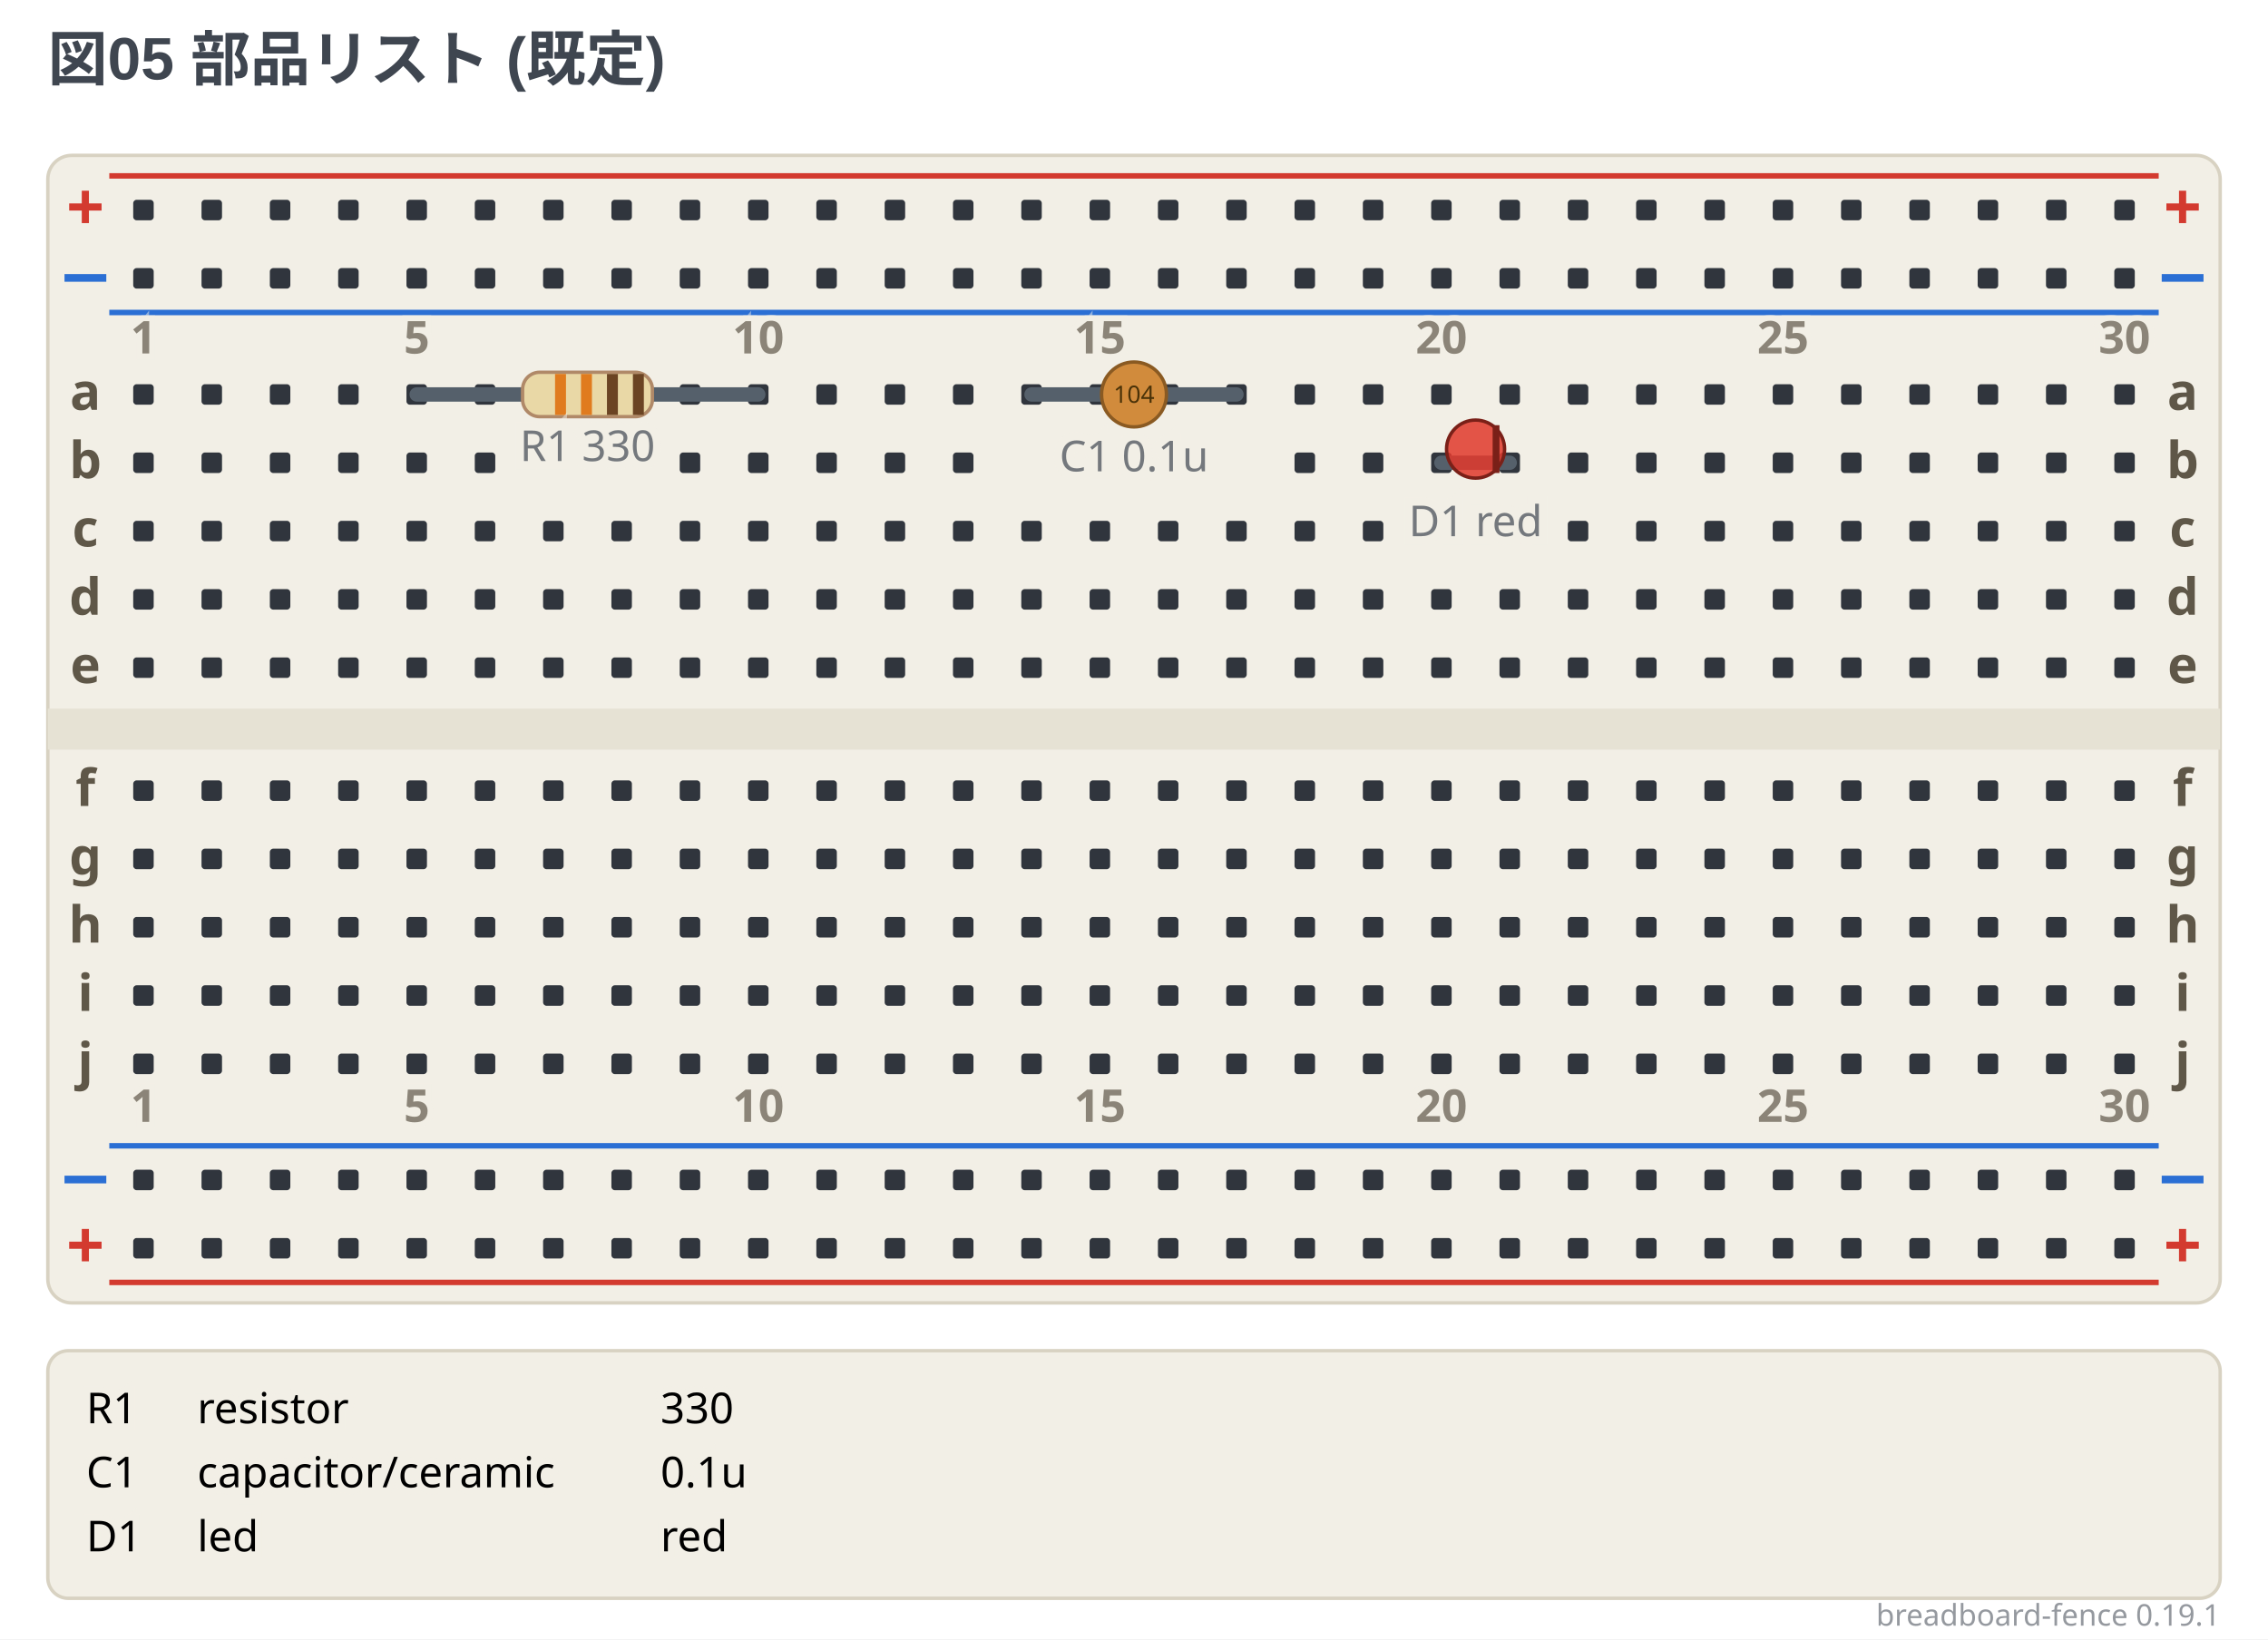
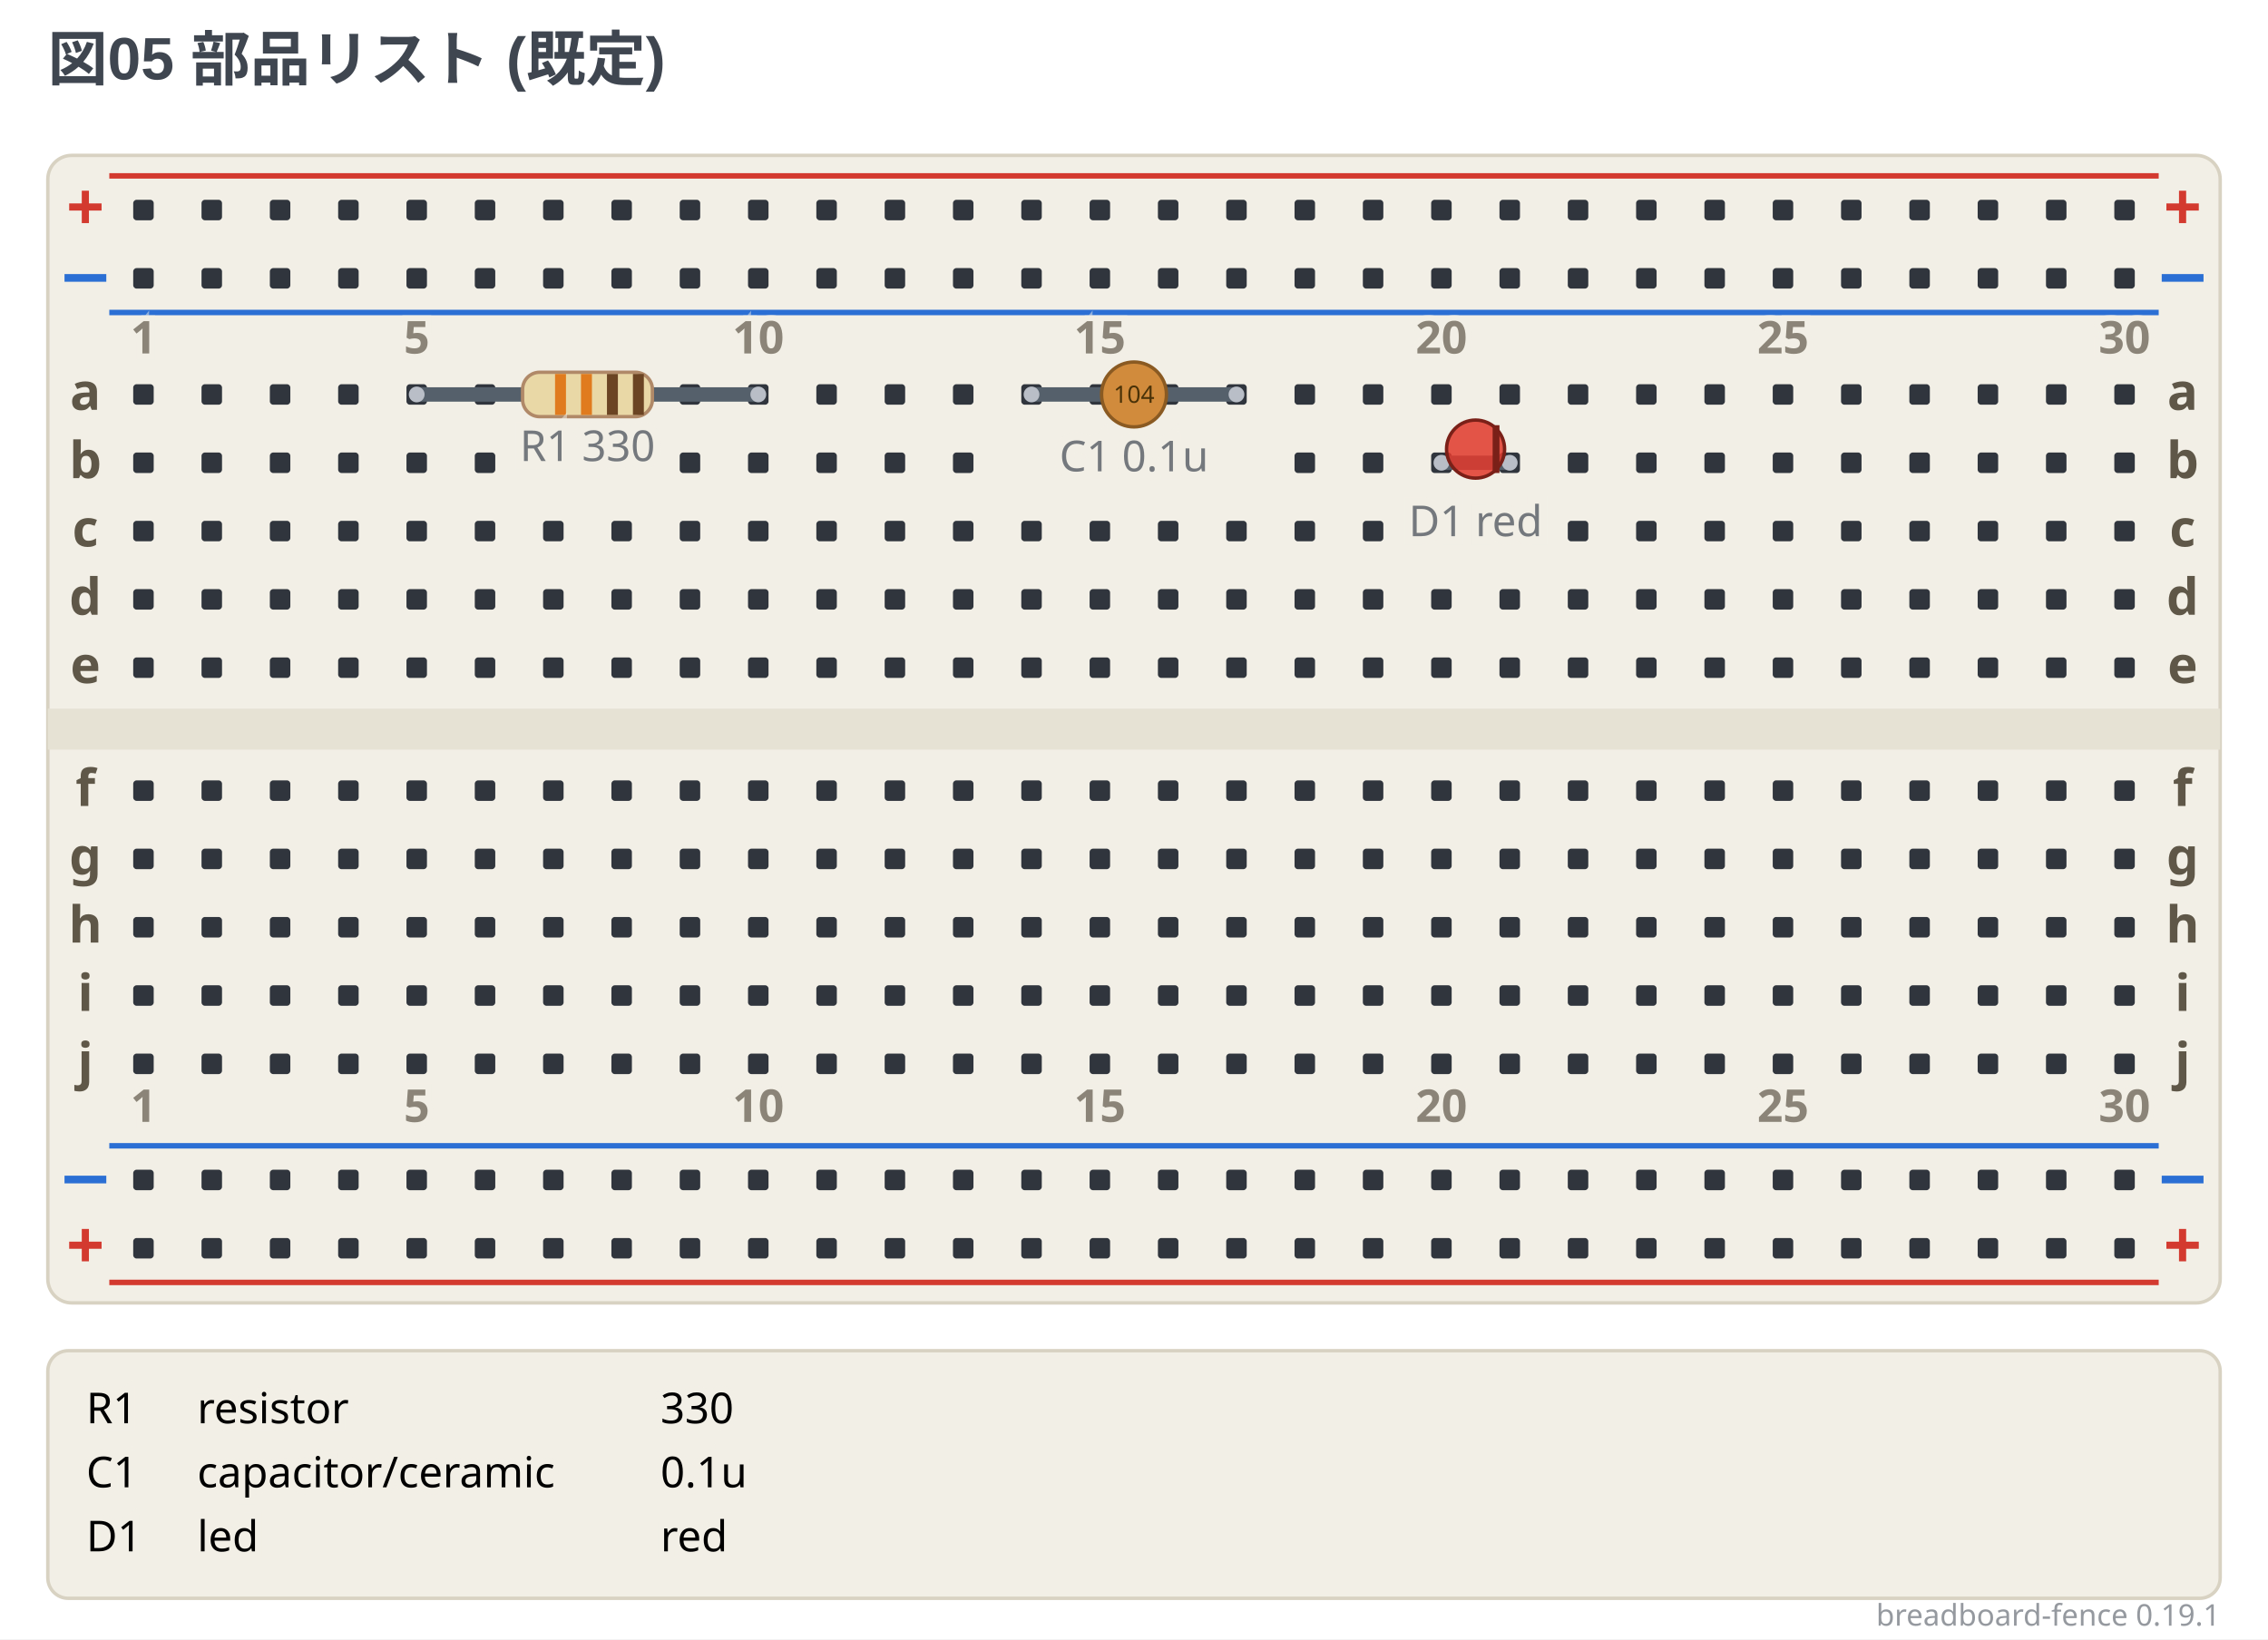
<svg xmlns="http://www.w3.org/2000/svg" width="664" height="480" viewBox="0 0 664 480" data-breadboard-fence="0.19.1" role="img">
  <rect x="0" y="0" width="664" height="480" fill="#ffffff" />
  <g>
    <text x="14" y="23.5" text-anchor="start" font-family="'Segoe UI', 'Helvetica Neue', Arial, 'Noto Sans', 'Hiragino Sans', 'Yu Gothic UI', 'Noto Sans CJK JP', sans-serif" font-size="17.5" font-weight="700" fill="#3f4650">図05 部品リスト (既定)</text>
  </g>
  <g transform="translate(0 31.5)">
    <rect x="14" y="14" width="636" height="336" rx="7" fill="#f2efe6" stroke="#d8d2c2" />
    <rect x="14" y="176" width="636" height="12" fill="#e6e2d4" />
    <line x1="32" y1="20" x2="632" y2="20" stroke="#d33a2f" stroke-width="1.6" />
    <text x="25" y="36" text-anchor="middle" font-family="ui-sans-serif, system-ui, sans-serif" font-size="19.55" font-weight="700" fill="#d33a2f">+</text>
    <text x="639" y="36" text-anchor="middle" font-family="ui-sans-serif, system-ui, sans-serif" font-size="19.55" font-weight="700" fill="#d33a2f">+</text>
    <line x1="32" y1="60" x2="632" y2="60" stroke="#2b6fd4" stroke-width="1.6" />
    <text x="25" y="56" text-anchor="middle" font-family="ui-sans-serif, system-ui, sans-serif" font-size="19.55" font-weight="700" fill="#2b6fd4">−</text>
    <text x="639" y="56" text-anchor="middle" font-family="ui-sans-serif, system-ui, sans-serif" font-size="19.55" font-weight="700" fill="#2b6fd4">−</text>
    <line x1="32" y1="304" x2="632" y2="304" stroke="#2b6fd4" stroke-width="1.6" />
    <text x="25" y="320" text-anchor="middle" font-family="ui-sans-serif, system-ui, sans-serif" font-size="19.55" font-weight="700" fill="#2b6fd4">−</text>
    <text x="639" y="320" text-anchor="middle" font-family="ui-sans-serif, system-ui, sans-serif" font-size="19.55" font-weight="700" fill="#2b6fd4">−</text>
    <line x1="32" y1="344" x2="632" y2="344" stroke="#d33a2f" stroke-width="1.6" />
    <text x="25" y="340" text-anchor="middle" font-family="ui-sans-serif, system-ui, sans-serif" font-size="19.55" font-weight="700" fill="#d33a2f">+</text>
    <text x="639" y="340" text-anchor="middle" font-family="ui-sans-serif, system-ui, sans-serif" font-size="19.55" font-weight="700" fill="#d33a2f">+</text>
    <rect x="39" y="27" width="6" height="6" rx="1" fill="#30353d" />
    <rect x="59" y="27" width="6" height="6" rx="1" fill="#30353d" />
    <rect x="79" y="27" width="6" height="6" rx="1" fill="#30353d" />
    <rect x="99" y="27" width="6" height="6" rx="1" fill="#30353d" />
    <rect x="119" y="27" width="6" height="6" rx="1" fill="#30353d" />
    <rect x="139" y="27" width="6" height="6" rx="1" fill="#30353d" />
    <rect x="159" y="27" width="6" height="6" rx="1" fill="#30353d" />
    <rect x="179" y="27" width="6" height="6" rx="1" fill="#30353d" />
    <rect x="199" y="27" width="6" height="6" rx="1" fill="#30353d" />
    <rect x="219" y="27" width="6" height="6" rx="1" fill="#30353d" />
    <rect x="239" y="27" width="6" height="6" rx="1" fill="#30353d" />
    <rect x="259" y="27" width="6" height="6" rx="1" fill="#30353d" />
    <rect x="279" y="27" width="6" height="6" rx="1" fill="#30353d" />
    <rect x="299" y="27" width="6" height="6" rx="1" fill="#30353d" />
    <rect x="319" y="27" width="6" height="6" rx="1" fill="#30353d" />
    <rect x="339" y="27" width="6" height="6" rx="1" fill="#30353d" />
    <rect x="359" y="27" width="6" height="6" rx="1" fill="#30353d" />
    <rect x="379" y="27" width="6" height="6" rx="1" fill="#30353d" />
    <rect x="399" y="27" width="6" height="6" rx="1" fill="#30353d" />
    <rect x="419" y="27" width="6" height="6" rx="1" fill="#30353d" />
    <rect x="439" y="27" width="6" height="6" rx="1" fill="#30353d" />
    <rect x="459" y="27" width="6" height="6" rx="1" fill="#30353d" />
    <rect x="479" y="27" width="6" height="6" rx="1" fill="#30353d" />
    <rect x="499" y="27" width="6" height="6" rx="1" fill="#30353d" />
    <rect x="519" y="27" width="6" height="6" rx="1" fill="#30353d" />
    <rect x="539" y="27" width="6" height="6" rx="1" fill="#30353d" />
    <rect x="559" y="27" width="6" height="6" rx="1" fill="#30353d" />
    <rect x="579" y="27" width="6" height="6" rx="1" fill="#30353d" />
    <rect x="599" y="27" width="6" height="6" rx="1" fill="#30353d" />
    <rect x="619" y="27" width="6" height="6" rx="1" fill="#30353d" />
    <rect x="39" y="47" width="6" height="6" rx="1" fill="#30353d" />
    <rect x="59" y="47" width="6" height="6" rx="1" fill="#30353d" />
    <rect x="79" y="47" width="6" height="6" rx="1" fill="#30353d" />
    <rect x="99" y="47" width="6" height="6" rx="1" fill="#30353d" />
    <rect x="119" y="47" width="6" height="6" rx="1" fill="#30353d" />
    <rect x="139" y="47" width="6" height="6" rx="1" fill="#30353d" />
    <rect x="159" y="47" width="6" height="6" rx="1" fill="#30353d" />
    <rect x="179" y="47" width="6" height="6" rx="1" fill="#30353d" />
    <rect x="199" y="47" width="6" height="6" rx="1" fill="#30353d" />
    <rect x="219" y="47" width="6" height="6" rx="1" fill="#30353d" />
    <rect x="239" y="47" width="6" height="6" rx="1" fill="#30353d" />
    <rect x="259" y="47" width="6" height="6" rx="1" fill="#30353d" />
    <rect x="279" y="47" width="6" height="6" rx="1" fill="#30353d" />
    <rect x="299" y="47" width="6" height="6" rx="1" fill="#30353d" />
    <rect x="319" y="47" width="6" height="6" rx="1" fill="#30353d" />
    <rect x="339" y="47" width="6" height="6" rx="1" fill="#30353d" />
    <rect x="359" y="47" width="6" height="6" rx="1" fill="#30353d" />
    <rect x="379" y="47" width="6" height="6" rx="1" fill="#30353d" />
    <rect x="399" y="47" width="6" height="6" rx="1" fill="#30353d" />
    <rect x="419" y="47" width="6" height="6" rx="1" fill="#30353d" />
    <rect x="439" y="47" width="6" height="6" rx="1" fill="#30353d" />
    <rect x="459" y="47" width="6" height="6" rx="1" fill="#30353d" />
    <rect x="479" y="47" width="6" height="6" rx="1" fill="#30353d" />
    <rect x="499" y="47" width="6" height="6" rx="1" fill="#30353d" />
    <rect x="519" y="47" width="6" height="6" rx="1" fill="#30353d" />
    <rect x="539" y="47" width="6" height="6" rx="1" fill="#30353d" />
    <rect x="559" y="47" width="6" height="6" rx="1" fill="#30353d" />
    <rect x="579" y="47" width="6" height="6" rx="1" fill="#30353d" />
    <rect x="599" y="47" width="6" height="6" rx="1" fill="#30353d" />
    <rect x="619" y="47" width="6" height="6" rx="1" fill="#30353d" />
    <rect x="39" y="311" width="6" height="6" rx="1" fill="#30353d" />
    <rect x="59" y="311" width="6" height="6" rx="1" fill="#30353d" />
    <rect x="79" y="311" width="6" height="6" rx="1" fill="#30353d" />
    <rect x="99" y="311" width="6" height="6" rx="1" fill="#30353d" />
    <rect x="119" y="311" width="6" height="6" rx="1" fill="#30353d" />
    <rect x="139" y="311" width="6" height="6" rx="1" fill="#30353d" />
    <rect x="159" y="311" width="6" height="6" rx="1" fill="#30353d" />
    <rect x="179" y="311" width="6" height="6" rx="1" fill="#30353d" />
    <rect x="199" y="311" width="6" height="6" rx="1" fill="#30353d" />
    <rect x="219" y="311" width="6" height="6" rx="1" fill="#30353d" />
    <rect x="239" y="311" width="6" height="6" rx="1" fill="#30353d" />
    <rect x="259" y="311" width="6" height="6" rx="1" fill="#30353d" />
    <rect x="279" y="311" width="6" height="6" rx="1" fill="#30353d" />
    <rect x="299" y="311" width="6" height="6" rx="1" fill="#30353d" />
    <rect x="319" y="311" width="6" height="6" rx="1" fill="#30353d" />
    <rect x="339" y="311" width="6" height="6" rx="1" fill="#30353d" />
    <rect x="359" y="311" width="6" height="6" rx="1" fill="#30353d" />
    <rect x="379" y="311" width="6" height="6" rx="1" fill="#30353d" />
    <rect x="399" y="311" width="6" height="6" rx="1" fill="#30353d" />
    <rect x="419" y="311" width="6" height="6" rx="1" fill="#30353d" />
    <rect x="439" y="311" width="6" height="6" rx="1" fill="#30353d" />
    <rect x="459" y="311" width="6" height="6" rx="1" fill="#30353d" />
    <rect x="479" y="311" width="6" height="6" rx="1" fill="#30353d" />
    <rect x="499" y="311" width="6" height="6" rx="1" fill="#30353d" />
    <rect x="519" y="311" width="6" height="6" rx="1" fill="#30353d" />
    <rect x="539" y="311" width="6" height="6" rx="1" fill="#30353d" />
    <rect x="559" y="311" width="6" height="6" rx="1" fill="#30353d" />
    <rect x="579" y="311" width="6" height="6" rx="1" fill="#30353d" />
    <rect x="599" y="311" width="6" height="6" rx="1" fill="#30353d" />
    <rect x="619" y="311" width="6" height="6" rx="1" fill="#30353d" />
    <rect x="39" y="331" width="6" height="6" rx="1" fill="#30353d" />
    <rect x="59" y="331" width="6" height="6" rx="1" fill="#30353d" />
    <rect x="79" y="331" width="6" height="6" rx="1" fill="#30353d" />
    <rect x="99" y="331" width="6" height="6" rx="1" fill="#30353d" />
    <rect x="119" y="331" width="6" height="6" rx="1" fill="#30353d" />
    <rect x="139" y="331" width="6" height="6" rx="1" fill="#30353d" />
    <rect x="159" y="331" width="6" height="6" rx="1" fill="#30353d" />
    <rect x="179" y="331" width="6" height="6" rx="1" fill="#30353d" />
    <rect x="199" y="331" width="6" height="6" rx="1" fill="#30353d" />
    <rect x="219" y="331" width="6" height="6" rx="1" fill="#30353d" />
    <rect x="239" y="331" width="6" height="6" rx="1" fill="#30353d" />
    <rect x="259" y="331" width="6" height="6" rx="1" fill="#30353d" />
    <rect x="279" y="331" width="6" height="6" rx="1" fill="#30353d" />
    <rect x="299" y="331" width="6" height="6" rx="1" fill="#30353d" />
    <rect x="319" y="331" width="6" height="6" rx="1" fill="#30353d" />
    <rect x="339" y="331" width="6" height="6" rx="1" fill="#30353d" />
    <rect x="359" y="331" width="6" height="6" rx="1" fill="#30353d" />
    <rect x="379" y="331" width="6" height="6" rx="1" fill="#30353d" />
    <rect x="399" y="331" width="6" height="6" rx="1" fill="#30353d" />
    <rect x="419" y="331" width="6" height="6" rx="1" fill="#30353d" />
    <rect x="439" y="331" width="6" height="6" rx="1" fill="#30353d" />
    <rect x="459" y="331" width="6" height="6" rx="1" fill="#30353d" />
    <rect x="479" y="331" width="6" height="6" rx="1" fill="#30353d" />
    <rect x="499" y="331" width="6" height="6" rx="1" fill="#30353d" />
    <rect x="519" y="331" width="6" height="6" rx="1" fill="#30353d" />
    <rect x="539" y="331" width="6" height="6" rx="1" fill="#30353d" />
    <rect x="559" y="331" width="6" height="6" rx="1" fill="#30353d" />
    <rect x="579" y="331" width="6" height="6" rx="1" fill="#30353d" />
    <rect x="599" y="331" width="6" height="6" rx="1" fill="#30353d" />
    <rect x="619" y="331" width="6" height="6" rx="1" fill="#30353d" />
    <rect x="39" y="81" width="6" height="6" rx="1" fill="#30353d" />
    <rect x="59" y="81" width="6" height="6" rx="1" fill="#30353d" />
    <rect x="79" y="81" width="6" height="6" rx="1" fill="#30353d" />
    <rect x="99" y="81" width="6" height="6" rx="1" fill="#30353d" />
    <rect x="119" y="81" width="6" height="6" rx="1" fill="#30353d" />
    <rect x="139" y="81" width="6" height="6" rx="1" fill="#30353d" />
    <rect x="199" y="81" width="6" height="6" rx="1" fill="#30353d" />
    <rect x="219" y="81" width="6" height="6" rx="1" fill="#30353d" />
    <rect x="239" y="81" width="6" height="6" rx="1" fill="#30353d" />
    <rect x="259" y="81" width="6" height="6" rx="1" fill="#30353d" />
    <rect x="279" y="81" width="6" height="6" rx="1" fill="#30353d" />
    <rect x="299" y="81" width="6" height="6" rx="1" fill="#30353d" />
    <rect x="319" y="81" width="6" height="6" rx="1" fill="#30353d" />
    <rect x="339" y="81" width="6" height="6" rx="1" fill="#30353d" />
    <rect x="359" y="81" width="6" height="6" rx="1" fill="#30353d" />
    <rect x="379" y="81" width="6" height="6" rx="1" fill="#30353d" />
    <rect x="399" y="81" width="6" height="6" rx="1" fill="#30353d" />
    <rect x="419" y="81" width="6" height="6" rx="1" fill="#30353d" />
    <rect x="439" y="81" width="6" height="6" rx="1" fill="#30353d" />
    <rect x="459" y="81" width="6" height="6" rx="1" fill="#30353d" />
    <rect x="479" y="81" width="6" height="6" rx="1" fill="#30353d" />
    <rect x="499" y="81" width="6" height="6" rx="1" fill="#30353d" />
    <rect x="519" y="81" width="6" height="6" rx="1" fill="#30353d" />
    <rect x="539" y="81" width="6" height="6" rx="1" fill="#30353d" />
    <rect x="559" y="81" width="6" height="6" rx="1" fill="#30353d" />
    <rect x="579" y="81" width="6" height="6" rx="1" fill="#30353d" />
    <rect x="599" y="81" width="6" height="6" rx="1" fill="#30353d" />
    <rect x="619" y="81" width="6" height="6" rx="1" fill="#30353d" />
    <rect x="39" y="101" width="6" height="6" rx="1" fill="#30353d" />
    <rect x="59" y="101" width="6" height="6" rx="1" fill="#30353d" />
    <rect x="79" y="101" width="6" height="6" rx="1" fill="#30353d" />
    <rect x="99" y="101" width="6" height="6" rx="1" fill="#30353d" />
    <rect x="119" y="101" width="6" height="6" rx="1" fill="#30353d" />
    <rect x="139" y="101" width="6" height="6" rx="1" fill="#30353d" />
    <rect x="199" y="101" width="6" height="6" rx="1" fill="#30353d" />
    <rect x="219" y="101" width="6" height="6" rx="1" fill="#30353d" />
    <rect x="239" y="101" width="6" height="6" rx="1" fill="#30353d" />
    <rect x="259" y="101" width="6" height="6" rx="1" fill="#30353d" />
    <rect x="279" y="101" width="6" height="6" rx="1" fill="#30353d" />
    <rect x="379" y="101" width="6" height="6" rx="1" fill="#30353d" />
    <rect x="399" y="101" width="6" height="6" rx="1" fill="#30353d" />
    <rect x="419" y="101" width="6" height="6" rx="1" fill="#30353d" />
    <rect x="439" y="101" width="6" height="6" rx="1" fill="#30353d" />
    <rect x="459" y="101" width="6" height="6" rx="1" fill="#30353d" />
    <rect x="479" y="101" width="6" height="6" rx="1" fill="#30353d" />
    <rect x="499" y="101" width="6" height="6" rx="1" fill="#30353d" />
    <rect x="519" y="101" width="6" height="6" rx="1" fill="#30353d" />
    <rect x="539" y="101" width="6" height="6" rx="1" fill="#30353d" />
    <rect x="559" y="101" width="6" height="6" rx="1" fill="#30353d" />
    <rect x="579" y="101" width="6" height="6" rx="1" fill="#30353d" />
    <rect x="599" y="101" width="6" height="6" rx="1" fill="#30353d" />
    <rect x="619" y="101" width="6" height="6" rx="1" fill="#30353d" />
    <rect x="39" y="121" width="6" height="6" rx="1" fill="#30353d" />
    <rect x="59" y="121" width="6" height="6" rx="1" fill="#30353d" />
    <rect x="79" y="121" width="6" height="6" rx="1" fill="#30353d" />
    <rect x="99" y="121" width="6" height="6" rx="1" fill="#30353d" />
    <rect x="119" y="121" width="6" height="6" rx="1" fill="#30353d" />
    <rect x="139" y="121" width="6" height="6" rx="1" fill="#30353d" />
    <rect x="159" y="121" width="6" height="6" rx="1" fill="#30353d" />
    <rect x="179" y="121" width="6" height="6" rx="1" fill="#30353d" />
    <rect x="199" y="121" width="6" height="6" rx="1" fill="#30353d" />
    <rect x="219" y="121" width="6" height="6" rx="1" fill="#30353d" />
    <rect x="239" y="121" width="6" height="6" rx="1" fill="#30353d" />
    <rect x="259" y="121" width="6" height="6" rx="1" fill="#30353d" />
    <rect x="279" y="121" width="6" height="6" rx="1" fill="#30353d" />
    <rect x="299" y="121" width="6" height="6" rx="1" fill="#30353d" />
    <rect x="319" y="121" width="6" height="6" rx="1" fill="#30353d" />
    <rect x="339" y="121" width="6" height="6" rx="1" fill="#30353d" />
    <rect x="359" y="121" width="6" height="6" rx="1" fill="#30353d" />
    <rect x="379" y="121" width="6" height="6" rx="1" fill="#30353d" />
    <rect x="399" y="121" width="6" height="6" rx="1" fill="#30353d" />
    <rect x="459" y="121" width="6" height="6" rx="1" fill="#30353d" />
    <rect x="479" y="121" width="6" height="6" rx="1" fill="#30353d" />
    <rect x="499" y="121" width="6" height="6" rx="1" fill="#30353d" />
    <rect x="519" y="121" width="6" height="6" rx="1" fill="#30353d" />
    <rect x="539" y="121" width="6" height="6" rx="1" fill="#30353d" />
    <rect x="559" y="121" width="6" height="6" rx="1" fill="#30353d" />
    <rect x="579" y="121" width="6" height="6" rx="1" fill="#30353d" />
    <rect x="599" y="121" width="6" height="6" rx="1" fill="#30353d" />
    <rect x="619" y="121" width="6" height="6" rx="1" fill="#30353d" />
    <rect x="39" y="141" width="6" height="6" rx="1" fill="#30353d" />
    <rect x="59" y="141" width="6" height="6" rx="1" fill="#30353d" />
    <rect x="79" y="141" width="6" height="6" rx="1" fill="#30353d" />
    <rect x="99" y="141" width="6" height="6" rx="1" fill="#30353d" />
    <rect x="119" y="141" width="6" height="6" rx="1" fill="#30353d" />
    <rect x="139" y="141" width="6" height="6" rx="1" fill="#30353d" />
    <rect x="159" y="141" width="6" height="6" rx="1" fill="#30353d" />
    <rect x="179" y="141" width="6" height="6" rx="1" fill="#30353d" />
    <rect x="199" y="141" width="6" height="6" rx="1" fill="#30353d" />
    <rect x="219" y="141" width="6" height="6" rx="1" fill="#30353d" />
    <rect x="239" y="141" width="6" height="6" rx="1" fill="#30353d" />
    <rect x="259" y="141" width="6" height="6" rx="1" fill="#30353d" />
    <rect x="279" y="141" width="6" height="6" rx="1" fill="#30353d" />
    <rect x="299" y="141" width="6" height="6" rx="1" fill="#30353d" />
    <rect x="319" y="141" width="6" height="6" rx="1" fill="#30353d" />
    <rect x="339" y="141" width="6" height="6" rx="1" fill="#30353d" />
    <rect x="359" y="141" width="6" height="6" rx="1" fill="#30353d" />
    <rect x="379" y="141" width="6" height="6" rx="1" fill="#30353d" />
    <rect x="399" y="141" width="6" height="6" rx="1" fill="#30353d" />
    <rect x="419" y="141" width="6" height="6" rx="1" fill="#30353d" />
    <rect x="439" y="141" width="6" height="6" rx="1" fill="#30353d" />
    <rect x="459" y="141" width="6" height="6" rx="1" fill="#30353d" />
    <rect x="479" y="141" width="6" height="6" rx="1" fill="#30353d" />
    <rect x="499" y="141" width="6" height="6" rx="1" fill="#30353d" />
    <rect x="519" y="141" width="6" height="6" rx="1" fill="#30353d" />
    <rect x="539" y="141" width="6" height="6" rx="1" fill="#30353d" />
    <rect x="559" y="141" width="6" height="6" rx="1" fill="#30353d" />
    <rect x="579" y="141" width="6" height="6" rx="1" fill="#30353d" />
    <rect x="599" y="141" width="6" height="6" rx="1" fill="#30353d" />
    <rect x="619" y="141" width="6" height="6" rx="1" fill="#30353d" />
    <rect x="39" y="161" width="6" height="6" rx="1" fill="#30353d" />
    <rect x="59" y="161" width="6" height="6" rx="1" fill="#30353d" />
    <rect x="79" y="161" width="6" height="6" rx="1" fill="#30353d" />
    <rect x="99" y="161" width="6" height="6" rx="1" fill="#30353d" />
    <rect x="119" y="161" width="6" height="6" rx="1" fill="#30353d" />
    <rect x="139" y="161" width="6" height="6" rx="1" fill="#30353d" />
    <rect x="159" y="161" width="6" height="6" rx="1" fill="#30353d" />
    <rect x="179" y="161" width="6" height="6" rx="1" fill="#30353d" />
    <rect x="199" y="161" width="6" height="6" rx="1" fill="#30353d" />
    <rect x="219" y="161" width="6" height="6" rx="1" fill="#30353d" />
    <rect x="239" y="161" width="6" height="6" rx="1" fill="#30353d" />
    <rect x="259" y="161" width="6" height="6" rx="1" fill="#30353d" />
    <rect x="279" y="161" width="6" height="6" rx="1" fill="#30353d" />
    <rect x="299" y="161" width="6" height="6" rx="1" fill="#30353d" />
    <rect x="319" y="161" width="6" height="6" rx="1" fill="#30353d" />
    <rect x="339" y="161" width="6" height="6" rx="1" fill="#30353d" />
    <rect x="359" y="161" width="6" height="6" rx="1" fill="#30353d" />
    <rect x="379" y="161" width="6" height="6" rx="1" fill="#30353d" />
    <rect x="399" y="161" width="6" height="6" rx="1" fill="#30353d" />
    <rect x="419" y="161" width="6" height="6" rx="1" fill="#30353d" />
    <rect x="439" y="161" width="6" height="6" rx="1" fill="#30353d" />
    <rect x="459" y="161" width="6" height="6" rx="1" fill="#30353d" />
    <rect x="479" y="161" width="6" height="6" rx="1" fill="#30353d" />
    <rect x="499" y="161" width="6" height="6" rx="1" fill="#30353d" />
    <rect x="519" y="161" width="6" height="6" rx="1" fill="#30353d" />
    <rect x="539" y="161" width="6" height="6" rx="1" fill="#30353d" />
    <rect x="559" y="161" width="6" height="6" rx="1" fill="#30353d" />
    <rect x="579" y="161" width="6" height="6" rx="1" fill="#30353d" />
    <rect x="599" y="161" width="6" height="6" rx="1" fill="#30353d" />
    <rect x="619" y="161" width="6" height="6" rx="1" fill="#30353d" />
    <rect x="39" y="197" width="6" height="6" rx="1" fill="#30353d" />
    <rect x="59" y="197" width="6" height="6" rx="1" fill="#30353d" />
    <rect x="79" y="197" width="6" height="6" rx="1" fill="#30353d" />
    <rect x="99" y="197" width="6" height="6" rx="1" fill="#30353d" />
    <rect x="119" y="197" width="6" height="6" rx="1" fill="#30353d" />
    <rect x="139" y="197" width="6" height="6" rx="1" fill="#30353d" />
    <rect x="159" y="197" width="6" height="6" rx="1" fill="#30353d" />
    <rect x="179" y="197" width="6" height="6" rx="1" fill="#30353d" />
    <rect x="199" y="197" width="6" height="6" rx="1" fill="#30353d" />
    <rect x="219" y="197" width="6" height="6" rx="1" fill="#30353d" />
    <rect x="239" y="197" width="6" height="6" rx="1" fill="#30353d" />
    <rect x="259" y="197" width="6" height="6" rx="1" fill="#30353d" />
    <rect x="279" y="197" width="6" height="6" rx="1" fill="#30353d" />
    <rect x="299" y="197" width="6" height="6" rx="1" fill="#30353d" />
    <rect x="319" y="197" width="6" height="6" rx="1" fill="#30353d" />
    <rect x="339" y="197" width="6" height="6" rx="1" fill="#30353d" />
    <rect x="359" y="197" width="6" height="6" rx="1" fill="#30353d" />
    <rect x="379" y="197" width="6" height="6" rx="1" fill="#30353d" />
    <rect x="399" y="197" width="6" height="6" rx="1" fill="#30353d" />
    <rect x="419" y="197" width="6" height="6" rx="1" fill="#30353d" />
    <rect x="439" y="197" width="6" height="6" rx="1" fill="#30353d" />
    <rect x="459" y="197" width="6" height="6" rx="1" fill="#30353d" />
    <rect x="479" y="197" width="6" height="6" rx="1" fill="#30353d" />
    <rect x="499" y="197" width="6" height="6" rx="1" fill="#30353d" />
    <rect x="519" y="197" width="6" height="6" rx="1" fill="#30353d" />
    <rect x="539" y="197" width="6" height="6" rx="1" fill="#30353d" />
    <rect x="559" y="197" width="6" height="6" rx="1" fill="#30353d" />
    <rect x="579" y="197" width="6" height="6" rx="1" fill="#30353d" />
    <rect x="599" y="197" width="6" height="6" rx="1" fill="#30353d" />
    <rect x="619" y="197" width="6" height="6" rx="1" fill="#30353d" />
    <rect x="39" y="217" width="6" height="6" rx="1" fill="#30353d" />
    <rect x="59" y="217" width="6" height="6" rx="1" fill="#30353d" />
    <rect x="79" y="217" width="6" height="6" rx="1" fill="#30353d" />
    <rect x="99" y="217" width="6" height="6" rx="1" fill="#30353d" />
    <rect x="119" y="217" width="6" height="6" rx="1" fill="#30353d" />
    <rect x="139" y="217" width="6" height="6" rx="1" fill="#30353d" />
    <rect x="159" y="217" width="6" height="6" rx="1" fill="#30353d" />
    <rect x="179" y="217" width="6" height="6" rx="1" fill="#30353d" />
    <rect x="199" y="217" width="6" height="6" rx="1" fill="#30353d" />
    <rect x="219" y="217" width="6" height="6" rx="1" fill="#30353d" />
    <rect x="239" y="217" width="6" height="6" rx="1" fill="#30353d" />
    <rect x="259" y="217" width="6" height="6" rx="1" fill="#30353d" />
    <rect x="279" y="217" width="6" height="6" rx="1" fill="#30353d" />
    <rect x="299" y="217" width="6" height="6" rx="1" fill="#30353d" />
    <rect x="319" y="217" width="6" height="6" rx="1" fill="#30353d" />
    <rect x="339" y="217" width="6" height="6" rx="1" fill="#30353d" />
    <rect x="359" y="217" width="6" height="6" rx="1" fill="#30353d" />
    <rect x="379" y="217" width="6" height="6" rx="1" fill="#30353d" />
    <rect x="399" y="217" width="6" height="6" rx="1" fill="#30353d" />
    <rect x="419" y="217" width="6" height="6" rx="1" fill="#30353d" />
    <rect x="439" y="217" width="6" height="6" rx="1" fill="#30353d" />
    <rect x="459" y="217" width="6" height="6" rx="1" fill="#30353d" />
    <rect x="479" y="217" width="6" height="6" rx="1" fill="#30353d" />
    <rect x="499" y="217" width="6" height="6" rx="1" fill="#30353d" />
    <rect x="519" y="217" width="6" height="6" rx="1" fill="#30353d" />
    <rect x="539" y="217" width="6" height="6" rx="1" fill="#30353d" />
    <rect x="559" y="217" width="6" height="6" rx="1" fill="#30353d" />
    <rect x="579" y="217" width="6" height="6" rx="1" fill="#30353d" />
    <rect x="599" y="217" width="6" height="6" rx="1" fill="#30353d" />
    <rect x="619" y="217" width="6" height="6" rx="1" fill="#30353d" />
    <rect x="39" y="237" width="6" height="6" rx="1" fill="#30353d" />
    <rect x="59" y="237" width="6" height="6" rx="1" fill="#30353d" />
    <rect x="79" y="237" width="6" height="6" rx="1" fill="#30353d" />
    <rect x="99" y="237" width="6" height="6" rx="1" fill="#30353d" />
    <rect x="119" y="237" width="6" height="6" rx="1" fill="#30353d" />
    <rect x="139" y="237" width="6" height="6" rx="1" fill="#30353d" />
    <rect x="159" y="237" width="6" height="6" rx="1" fill="#30353d" />
    <rect x="179" y="237" width="6" height="6" rx="1" fill="#30353d" />
    <rect x="199" y="237" width="6" height="6" rx="1" fill="#30353d" />
    <rect x="219" y="237" width="6" height="6" rx="1" fill="#30353d" />
    <rect x="239" y="237" width="6" height="6" rx="1" fill="#30353d" />
    <rect x="259" y="237" width="6" height="6" rx="1" fill="#30353d" />
    <rect x="279" y="237" width="6" height="6" rx="1" fill="#30353d" />
    <rect x="299" y="237" width="6" height="6" rx="1" fill="#30353d" />
    <rect x="319" y="237" width="6" height="6" rx="1" fill="#30353d" />
    <rect x="339" y="237" width="6" height="6" rx="1" fill="#30353d" />
    <rect x="359" y="237" width="6" height="6" rx="1" fill="#30353d" />
    <rect x="379" y="237" width="6" height="6" rx="1" fill="#30353d" />
    <rect x="399" y="237" width="6" height="6" rx="1" fill="#30353d" />
    <rect x="419" y="237" width="6" height="6" rx="1" fill="#30353d" />
    <rect x="439" y="237" width="6" height="6" rx="1" fill="#30353d" />
    <rect x="459" y="237" width="6" height="6" rx="1" fill="#30353d" />
    <rect x="479" y="237" width="6" height="6" rx="1" fill="#30353d" />
    <rect x="499" y="237" width="6" height="6" rx="1" fill="#30353d" />
    <rect x="519" y="237" width="6" height="6" rx="1" fill="#30353d" />
    <rect x="539" y="237" width="6" height="6" rx="1" fill="#30353d" />
    <rect x="559" y="237" width="6" height="6" rx="1" fill="#30353d" />
    <rect x="579" y="237" width="6" height="6" rx="1" fill="#30353d" />
    <rect x="599" y="237" width="6" height="6" rx="1" fill="#30353d" />
    <rect x="619" y="237" width="6" height="6" rx="1" fill="#30353d" />
    <rect x="39" y="257" width="6" height="6" rx="1" fill="#30353d" />
    <rect x="59" y="257" width="6" height="6" rx="1" fill="#30353d" />
    <rect x="79" y="257" width="6" height="6" rx="1" fill="#30353d" />
    <rect x="99" y="257" width="6" height="6" rx="1" fill="#30353d" />
    <rect x="119" y="257" width="6" height="6" rx="1" fill="#30353d" />
    <rect x="139" y="257" width="6" height="6" rx="1" fill="#30353d" />
    <rect x="159" y="257" width="6" height="6" rx="1" fill="#30353d" />
    <rect x="179" y="257" width="6" height="6" rx="1" fill="#30353d" />
    <rect x="199" y="257" width="6" height="6" rx="1" fill="#30353d" />
    <rect x="219" y="257" width="6" height="6" rx="1" fill="#30353d" />
    <rect x="239" y="257" width="6" height="6" rx="1" fill="#30353d" />
    <rect x="259" y="257" width="6" height="6" rx="1" fill="#30353d" />
    <rect x="279" y="257" width="6" height="6" rx="1" fill="#30353d" />
    <rect x="299" y="257" width="6" height="6" rx="1" fill="#30353d" />
    <rect x="319" y="257" width="6" height="6" rx="1" fill="#30353d" />
    <rect x="339" y="257" width="6" height="6" rx="1" fill="#30353d" />
    <rect x="359" y="257" width="6" height="6" rx="1" fill="#30353d" />
    <rect x="379" y="257" width="6" height="6" rx="1" fill="#30353d" />
    <rect x="399" y="257" width="6" height="6" rx="1" fill="#30353d" />
    <rect x="419" y="257" width="6" height="6" rx="1" fill="#30353d" />
    <rect x="439" y="257" width="6" height="6" rx="1" fill="#30353d" />
    <rect x="459" y="257" width="6" height="6" rx="1" fill="#30353d" />
    <rect x="479" y="257" width="6" height="6" rx="1" fill="#30353d" />
    <rect x="499" y="257" width="6" height="6" rx="1" fill="#30353d" />
    <rect x="519" y="257" width="6" height="6" rx="1" fill="#30353d" />
    <rect x="539" y="257" width="6" height="6" rx="1" fill="#30353d" />
    <rect x="559" y="257" width="6" height="6" rx="1" fill="#30353d" />
    <rect x="579" y="257" width="6" height="6" rx="1" fill="#30353d" />
    <rect x="599" y="257" width="6" height="6" rx="1" fill="#30353d" />
    <rect x="619" y="257" width="6" height="6" rx="1" fill="#30353d" />
    <rect x="39" y="277" width="6" height="6" rx="1" fill="#30353d" />
    <rect x="59" y="277" width="6" height="6" rx="1" fill="#30353d" />
    <rect x="79" y="277" width="6" height="6" rx="1" fill="#30353d" />
    <rect x="99" y="277" width="6" height="6" rx="1" fill="#30353d" />
    <rect x="119" y="277" width="6" height="6" rx="1" fill="#30353d" />
    <rect x="139" y="277" width="6" height="6" rx="1" fill="#30353d" />
    <rect x="159" y="277" width="6" height="6" rx="1" fill="#30353d" />
    <rect x="179" y="277" width="6" height="6" rx="1" fill="#30353d" />
    <rect x="199" y="277" width="6" height="6" rx="1" fill="#30353d" />
    <rect x="219" y="277" width="6" height="6" rx="1" fill="#30353d" />
    <rect x="239" y="277" width="6" height="6" rx="1" fill="#30353d" />
    <rect x="259" y="277" width="6" height="6" rx="1" fill="#30353d" />
    <rect x="279" y="277" width="6" height="6" rx="1" fill="#30353d" />
    <rect x="299" y="277" width="6" height="6" rx="1" fill="#30353d" />
    <rect x="319" y="277" width="6" height="6" rx="1" fill="#30353d" />
    <rect x="339" y="277" width="6" height="6" rx="1" fill="#30353d" />
    <rect x="359" y="277" width="6" height="6" rx="1" fill="#30353d" />
    <rect x="379" y="277" width="6" height="6" rx="1" fill="#30353d" />
    <rect x="399" y="277" width="6" height="6" rx="1" fill="#30353d" />
    <rect x="419" y="277" width="6" height="6" rx="1" fill="#30353d" />
    <rect x="439" y="277" width="6" height="6" rx="1" fill="#30353d" />
    <rect x="459" y="277" width="6" height="6" rx="1" fill="#30353d" />
    <rect x="479" y="277" width="6" height="6" rx="1" fill="#30353d" />
    <rect x="499" y="277" width="6" height="6" rx="1" fill="#30353d" />
    <rect x="519" y="277" width="6" height="6" rx="1" fill="#30353d" />
    <rect x="539" y="277" width="6" height="6" rx="1" fill="#30353d" />
    <rect x="559" y="277" width="6" height="6" rx="1" fill="#30353d" />
    <rect x="579" y="277" width="6" height="6" rx="1" fill="#30353d" />
    <rect x="599" y="277" width="6" height="6" rx="1" fill="#30353d" />
    <rect x="619" y="277" width="6" height="6" rx="1" fill="#30353d" />
    <text x="25" y="88.5" text-anchor="middle" font-family="ui-sans-serif, system-ui, sans-serif" font-size="14.95" font-weight="700" fill="#5f5748">a</text>
    <text x="639" y="88.5" text-anchor="middle" font-family="ui-sans-serif, system-ui, sans-serif" font-size="14.95" font-weight="700" fill="#5f5748">a</text>
    <text x="25" y="108.5" text-anchor="middle" font-family="ui-sans-serif, system-ui, sans-serif" font-size="14.95" font-weight="700" fill="#5f5748">b</text>
    <text x="639" y="108.5" text-anchor="middle" font-family="ui-sans-serif, system-ui, sans-serif" font-size="14.95" font-weight="700" fill="#5f5748">b</text>
    <text x="25" y="128.5" text-anchor="middle" font-family="ui-sans-serif, system-ui, sans-serif" font-size="14.95" font-weight="700" fill="#5f5748">c</text>
    <text x="639" y="128.5" text-anchor="middle" font-family="ui-sans-serif, system-ui, sans-serif" font-size="14.95" font-weight="700" fill="#5f5748">c</text>
    <text x="25" y="148.5" text-anchor="middle" font-family="ui-sans-serif, system-ui, sans-serif" font-size="14.95" font-weight="700" fill="#5f5748">d</text>
    <text x="639" y="148.5" text-anchor="middle" font-family="ui-sans-serif, system-ui, sans-serif" font-size="14.95" font-weight="700" fill="#5f5748">d</text>
    <text x="25" y="168.5" text-anchor="middle" font-family="ui-sans-serif, system-ui, sans-serif" font-size="14.95" font-weight="700" fill="#5f5748">e</text>
    <text x="639" y="168.5" text-anchor="middle" font-family="ui-sans-serif, system-ui, sans-serif" font-size="14.95" font-weight="700" fill="#5f5748">e</text>
    <text x="25" y="204.5" text-anchor="middle" font-family="ui-sans-serif, system-ui, sans-serif" font-size="14.95" font-weight="700" fill="#5f5748">f</text>
    <text x="639" y="204.5" text-anchor="middle" font-family="ui-sans-serif, system-ui, sans-serif" font-size="14.95" font-weight="700" fill="#5f5748">f</text>
    <text x="25" y="224.5" text-anchor="middle" font-family="ui-sans-serif, system-ui, sans-serif" font-size="14.95" font-weight="700" fill="#5f5748">g</text>
    <text x="639" y="224.5" text-anchor="middle" font-family="ui-sans-serif, system-ui, sans-serif" font-size="14.95" font-weight="700" fill="#5f5748">g</text>
    <text x="25" y="244.5" text-anchor="middle" font-family="ui-sans-serif, system-ui, sans-serif" font-size="14.95" font-weight="700" fill="#5f5748">h</text>
    <text x="639" y="244.5" text-anchor="middle" font-family="ui-sans-serif, system-ui, sans-serif" font-size="14.95" font-weight="700" fill="#5f5748">h</text>
    <text x="25" y="264.5" text-anchor="middle" font-family="ui-sans-serif, system-ui, sans-serif" font-size="14.95" font-weight="700" fill="#5f5748">i</text>
    <text x="639" y="264.5" text-anchor="middle" font-family="ui-sans-serif, system-ui, sans-serif" font-size="14.95" font-weight="700" fill="#5f5748">i</text>
    <text x="25" y="284.5" text-anchor="middle" font-family="ui-sans-serif, system-ui, sans-serif" font-size="14.95" font-weight="700" fill="#5f5748">j</text>
    <text x="639" y="284.5" text-anchor="middle" font-family="ui-sans-serif, system-ui, sans-serif" font-size="14.95" font-weight="700" fill="#5f5748">j</text>
    <text x="42" y="72" text-anchor="middle" font-family="ui-sans-serif, system-ui, sans-serif" stroke="#f2efe6" stroke-width="3.45" font-size="13.23" font-weight="700" fill="#f2efe6" opacity="0.5" aria-hidden="true">1</text>
    <text x="42" y="72" text-anchor="middle" font-family="ui-sans-serif, system-ui, sans-serif" font-size="13.23" font-weight="700" fill="#5f5748" opacity="0.7">1</text>
    <text x="42" y="297" text-anchor="middle" font-family="ui-sans-serif, system-ui, sans-serif" stroke="#f2efe6" stroke-width="3.45" font-size="13.23" font-weight="700" fill="#f2efe6" opacity="0.5" aria-hidden="true">1</text>
    <text x="42" y="297" text-anchor="middle" font-family="ui-sans-serif, system-ui, sans-serif" font-size="13.23" font-weight="700" fill="#5f5748" opacity="0.7">1</text>
    <text x="122" y="72" text-anchor="middle" font-family="ui-sans-serif, system-ui, sans-serif" stroke="#f2efe6" stroke-width="3.45" font-size="13.23" font-weight="700" fill="#f2efe6" opacity="0.5" aria-hidden="true">5</text>
    <text x="122" y="72" text-anchor="middle" font-family="ui-sans-serif, system-ui, sans-serif" font-size="13.23" font-weight="700" fill="#5f5748" opacity="0.7">5</text>
    <text x="122" y="297" text-anchor="middle" font-family="ui-sans-serif, system-ui, sans-serif" stroke="#f2efe6" stroke-width="3.45" font-size="13.23" font-weight="700" fill="#f2efe6" opacity="0.5" aria-hidden="true">5</text>
    <text x="122" y="297" text-anchor="middle" font-family="ui-sans-serif, system-ui, sans-serif" font-size="13.23" font-weight="700" fill="#5f5748" opacity="0.7">5</text>
    <text x="222" y="72" text-anchor="middle" font-family="ui-sans-serif, system-ui, sans-serif" stroke="#f2efe6" stroke-width="3.45" font-size="13.23" font-weight="700" fill="#f2efe6" opacity="0.5" aria-hidden="true">10</text>
    <text x="222" y="72" text-anchor="middle" font-family="ui-sans-serif, system-ui, sans-serif" font-size="13.23" font-weight="700" fill="#5f5748" opacity="0.7">10</text>
    <text x="222" y="297" text-anchor="middle" font-family="ui-sans-serif, system-ui, sans-serif" stroke="#f2efe6" stroke-width="3.45" font-size="13.23" font-weight="700" fill="#f2efe6" opacity="0.5" aria-hidden="true">10</text>
    <text x="222" y="297" text-anchor="middle" font-family="ui-sans-serif, system-ui, sans-serif" font-size="13.23" font-weight="700" fill="#5f5748" opacity="0.7">10</text>
    <text x="322" y="72" text-anchor="middle" font-family="ui-sans-serif, system-ui, sans-serif" stroke="#f2efe6" stroke-width="3.45" font-size="13.23" font-weight="700" fill="#f2efe6" opacity="0.5" aria-hidden="true">15</text>
    <text x="322" y="72" text-anchor="middle" font-family="ui-sans-serif, system-ui, sans-serif" font-size="13.23" font-weight="700" fill="#5f5748" opacity="0.7">15</text>
    <text x="322" y="297" text-anchor="middle" font-family="ui-sans-serif, system-ui, sans-serif" stroke="#f2efe6" stroke-width="3.45" font-size="13.23" font-weight="700" fill="#f2efe6" opacity="0.5" aria-hidden="true">15</text>
    <text x="322" y="297" text-anchor="middle" font-family="ui-sans-serif, system-ui, sans-serif" font-size="13.23" font-weight="700" fill="#5f5748" opacity="0.7">15</text>
    <text x="422" y="72" text-anchor="middle" font-family="ui-sans-serif, system-ui, sans-serif" stroke="#f2efe6" stroke-width="3.45" font-size="13.23" font-weight="700" fill="#f2efe6" opacity="0.5" aria-hidden="true">20</text>
    <text x="422" y="72" text-anchor="middle" font-family="ui-sans-serif, system-ui, sans-serif" font-size="13.23" font-weight="700" fill="#5f5748" opacity="0.7">20</text>
    <text x="422" y="297" text-anchor="middle" font-family="ui-sans-serif, system-ui, sans-serif" stroke="#f2efe6" stroke-width="3.45" font-size="13.23" font-weight="700" fill="#f2efe6" opacity="0.5" aria-hidden="true">20</text>
    <text x="422" y="297" text-anchor="middle" font-family="ui-sans-serif, system-ui, sans-serif" font-size="13.23" font-weight="700" fill="#5f5748" opacity="0.7">20</text>
    <text x="522" y="72" text-anchor="middle" font-family="ui-sans-serif, system-ui, sans-serif" stroke="#f2efe6" stroke-width="3.45" font-size="13.23" font-weight="700" fill="#f2efe6" opacity="0.5" aria-hidden="true">25</text>
    <text x="522" y="72" text-anchor="middle" font-family="ui-sans-serif, system-ui, sans-serif" font-size="13.23" font-weight="700" fill="#5f5748" opacity="0.7">25</text>
    <text x="522" y="297" text-anchor="middle" font-family="ui-sans-serif, system-ui, sans-serif" stroke="#f2efe6" stroke-width="3.45" font-size="13.23" font-weight="700" fill="#f2efe6" opacity="0.5" aria-hidden="true">25</text>
    <text x="522" y="297" text-anchor="middle" font-family="ui-sans-serif, system-ui, sans-serif" font-size="13.23" font-weight="700" fill="#5f5748" opacity="0.7">25</text>
    <text x="622" y="72" text-anchor="middle" font-family="ui-sans-serif, system-ui, sans-serif" stroke="#f2efe6" stroke-width="3.45" font-size="13.23" font-weight="700" fill="#f2efe6" opacity="0.5" aria-hidden="true">30</text>
    <text x="622" y="72" text-anchor="middle" font-family="ui-sans-serif, system-ui, sans-serif" font-size="13.23" font-weight="700" fill="#5f5748" opacity="0.7">30</text>
    <text x="622" y="297" text-anchor="middle" font-family="ui-sans-serif, system-ui, sans-serif" stroke="#f2efe6" stroke-width="3.45" font-size="13.23" font-weight="700" fill="#f2efe6" opacity="0.5" aria-hidden="true">30</text>
    <text x="622" y="297" text-anchor="middle" font-family="ui-sans-serif, system-ui, sans-serif" font-size="13.23" font-weight="700" fill="#5f5748" opacity="0.7">30</text>
    <line x1="122" y1="84" x2="222" y2="84" stroke="#55606b" stroke-width="4.2" stroke-linecap="round" />
+     <circle cx="122" cy="84" r="2.31" fill="#b9bec7" />
+     <circle cx="222" cy="84" r="2.31" fill="#b9bec7" />
    <g transform="translate(172 84) rotate(0)">
      <rect x="-19" y="-6.5" width="38" height="13" rx="5" fill="#e9d8a6" stroke="#b08968" />
      <rect x="-9.5" y="-6" width="3.2" height="12" fill="#e07b1e" />
      <rect x="-1.9" y="-6" width="3.2" height="12" fill="#e07b1e" />
      <rect x="5.7" y="-6" width="3.2" height="12" fill="#6b4423" />
      <rect x="13.3" y="-6" width="3.2" height="12" fill="#6b4423" />
    </g>
    <line x1="302" y1="84" x2="362" y2="84" stroke="#55606b" stroke-width="4.2" stroke-linecap="round" />
+     <circle cx="302" cy="84" r="2.31" fill="#b9bec7" />
+     <circle cx="362" cy="84" r="2.31" fill="#b9bec7" />
    <g transform="translate(332 84) rotate(0)">
      <circle cx="0" cy="0" r="9.5" fill="#d18b3c" stroke="#8a5a22" />
      <text x="0" y="2.45" text-anchor="middle" font-family="ui-sans-serif, system-ui, sans-serif" font-size="7" fill="#4a3208">104</text>
    </g>
    <line x1="422" y1="104" x2="442" y2="104" stroke="#55606b" stroke-width="4.2" stroke-linecap="round" />
+     <circle cx="422" cy="104" r="2.31" fill="#b9bec7" />
+     <circle cx="442" cy="104" r="2.31" fill="#b9bec7" />
    <g transform="translate(432 104) rotate(0)">
      <circle cx="0" cy="-4" r="8.5" fill="#e0392c" fill-opacity="0.85" stroke="#7a2018" />
      <line x1="6" y1="-11" x2="6" y2="3" stroke="#7a2018" stroke-width="2" />
    </g>
    <text x="172" y="103.5" text-anchor="middle" font-family="ui-sans-serif, system-ui, sans-serif" stroke="#f2efe6" stroke-width="4.75" class="bf-caption" font-size="12.5" fill="#f2efe6" opacity="0.5" aria-hidden="true">R1 330</text>
    <text x="172" y="103.5" text-anchor="middle" font-family="ui-sans-serif, system-ui, sans-serif" class="bf-caption" font-size="12.5" fill="#3f4650" opacity="0.7">R1 330</text>
    <text x="332" y="106.5" text-anchor="middle" font-family="ui-sans-serif, system-ui, sans-serif" stroke="#f2efe6" stroke-width="4.75" class="bf-caption" font-size="12.5" fill="#f2efe6" opacity="0.5" aria-hidden="true">C1 0.1u</text>
    <text x="332" y="106.5" text-anchor="middle" font-family="ui-sans-serif, system-ui, sans-serif" class="bf-caption" font-size="12.5" fill="#3f4650" opacity="0.7">C1 0.1u</text>
    <text x="432" y="125.5" text-anchor="middle" font-family="ui-sans-serif, system-ui, sans-serif" stroke="#f2efe6" stroke-width="4.75" class="bf-caption" font-size="12.5" fill="#f2efe6" opacity="0.5" aria-hidden="true">D1 red</text>
    <text x="432" y="125.5" text-anchor="middle" font-family="ui-sans-serif, system-ui, sans-serif" class="bf-caption" font-size="12.5" fill="#3f4650" opacity="0.7">D1 red</text>
    <rect x="14" y="364" width="636" height="72.5" rx="6" fill="#f2efe6" stroke="#d8d2c2" />
    <text x="25.25" y="385.25" text-anchor="start" font-family="ui-sans-serif, system-ui, sans-serif" stroke="#f2efe6" stroke-width="3.75" font-size="12.5" fill="#f2efe6" opacity="0.5" aria-hidden="true">R1</text>
    <text x="25.25" y="385.25" text-anchor="start" font-family="ui-sans-serif, system-ui, sans-serif" font-size="12.5" fill="#000000">R1</text>
    <text x="57.75" y="385.25" text-anchor="start" font-family="ui-sans-serif, system-ui, sans-serif" stroke="#f2efe6" stroke-width="3.75" font-size="12.5" fill="#f2efe6" opacity="0.5" aria-hidden="true">resistor</text>
    <text x="57.75" y="385.25" text-anchor="start" font-family="ui-sans-serif, system-ui, sans-serif" font-size="12.5" fill="#000000">resistor</text>
    <text x="193.38" y="385.25" text-anchor="start" font-family="ui-sans-serif, system-ui, sans-serif" stroke="#f2efe6" stroke-width="3.75" font-size="12.5" fill="#f2efe6" opacity="0.5" aria-hidden="true">330</text>
    <text x="193.38" y="385.25" text-anchor="start" font-family="ui-sans-serif, system-ui, sans-serif" font-size="12.5" fill="#000000">330</text>
    <text x="25.25" y="404" text-anchor="start" font-family="ui-sans-serif, system-ui, sans-serif" stroke="#f2efe6" stroke-width="3.75" font-size="12.5" fill="#f2efe6" opacity="0.5" aria-hidden="true">C1</text>
    <text x="25.25" y="404" text-anchor="start" font-family="ui-sans-serif, system-ui, sans-serif" font-size="12.5" fill="#000000">C1</text>
    <text x="57.75" y="404" text-anchor="start" font-family="ui-sans-serif, system-ui, sans-serif" stroke="#f2efe6" stroke-width="3.75" font-size="12.5" fill="#f2efe6" opacity="0.5" aria-hidden="true">capacitor/ceramic</text>
    <text x="57.75" y="404" text-anchor="start" font-family="ui-sans-serif, system-ui, sans-serif" font-size="12.5" fill="#000000">capacitor/ceramic</text>
    <text x="193.38" y="404" text-anchor="start" font-family="ui-sans-serif, system-ui, sans-serif" stroke="#f2efe6" stroke-width="3.75" font-size="12.5" fill="#f2efe6" opacity="0.5" aria-hidden="true">0.1u</text>
    <text x="193.38" y="404" text-anchor="start" font-family="ui-sans-serif, system-ui, sans-serif" font-size="12.5" fill="#000000">0.1u</text>
    <text x="25.25" y="422.75" text-anchor="start" font-family="ui-sans-serif, system-ui, sans-serif" stroke="#f2efe6" stroke-width="3.75" font-size="12.5" fill="#f2efe6" opacity="0.5" aria-hidden="true">D1</text>
    <text x="25.25" y="422.75" text-anchor="start" font-family="ui-sans-serif, system-ui, sans-serif" font-size="12.5" fill="#000000">D1</text>
    <text x="57.75" y="422.75" text-anchor="start" font-family="ui-sans-serif, system-ui, sans-serif" stroke="#f2efe6" stroke-width="3.75" font-size="12.5" fill="#f2efe6" opacity="0.5" aria-hidden="true">led</text>
    <text x="57.75" y="422.75" text-anchor="start" font-family="ui-sans-serif, system-ui, sans-serif" font-size="12.5" fill="#000000">led</text>
    <text x="193.38" y="422.75" text-anchor="start" font-family="ui-sans-serif, system-ui, sans-serif" stroke="#f2efe6" stroke-width="3.75" font-size="12.5" fill="#f2efe6" opacity="0.5" aria-hidden="true">red</text>
    <text x="193.38" y="422.75" text-anchor="start" font-family="ui-sans-serif, system-ui, sans-serif" font-size="12.5" fill="#000000">red</text>
  </g>
  <text x="650" y="476" text-anchor="end" font-family="ui-sans-serif, system-ui, sans-serif" font-size="8.75" fill="#3f4650" fill-opacity="0.55">breadboard-fence 0.19.1</text>
</svg>
